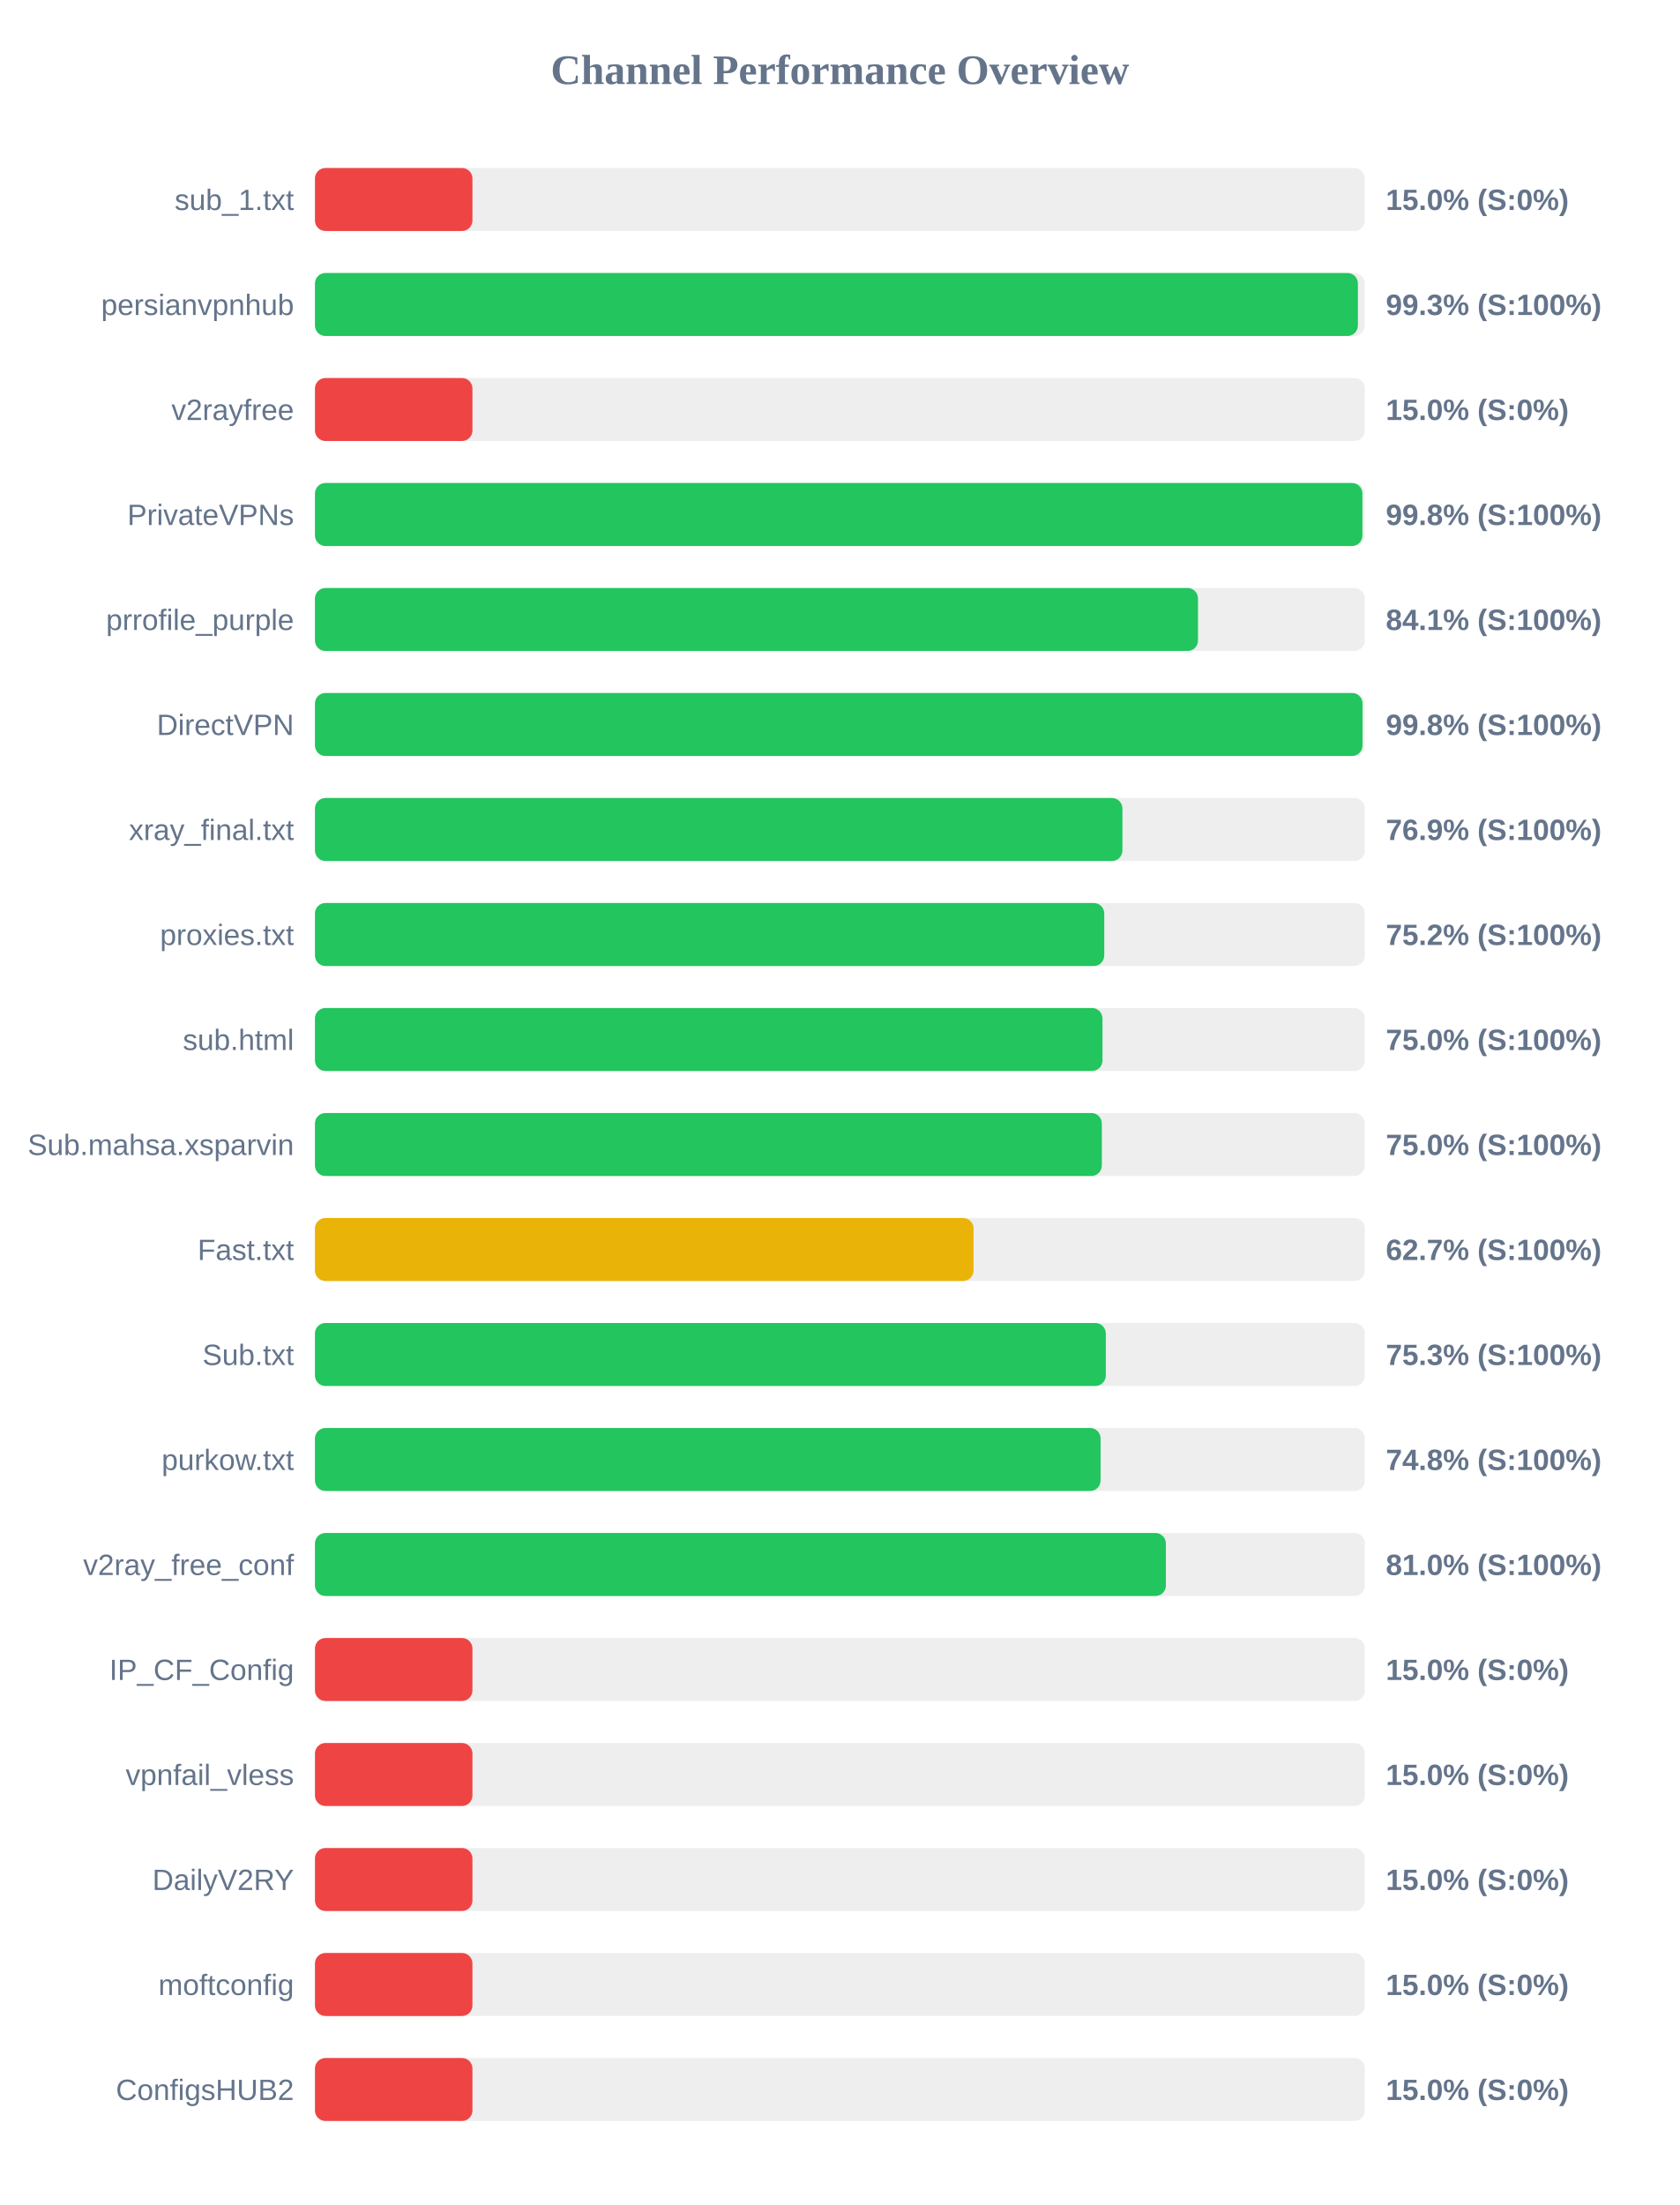
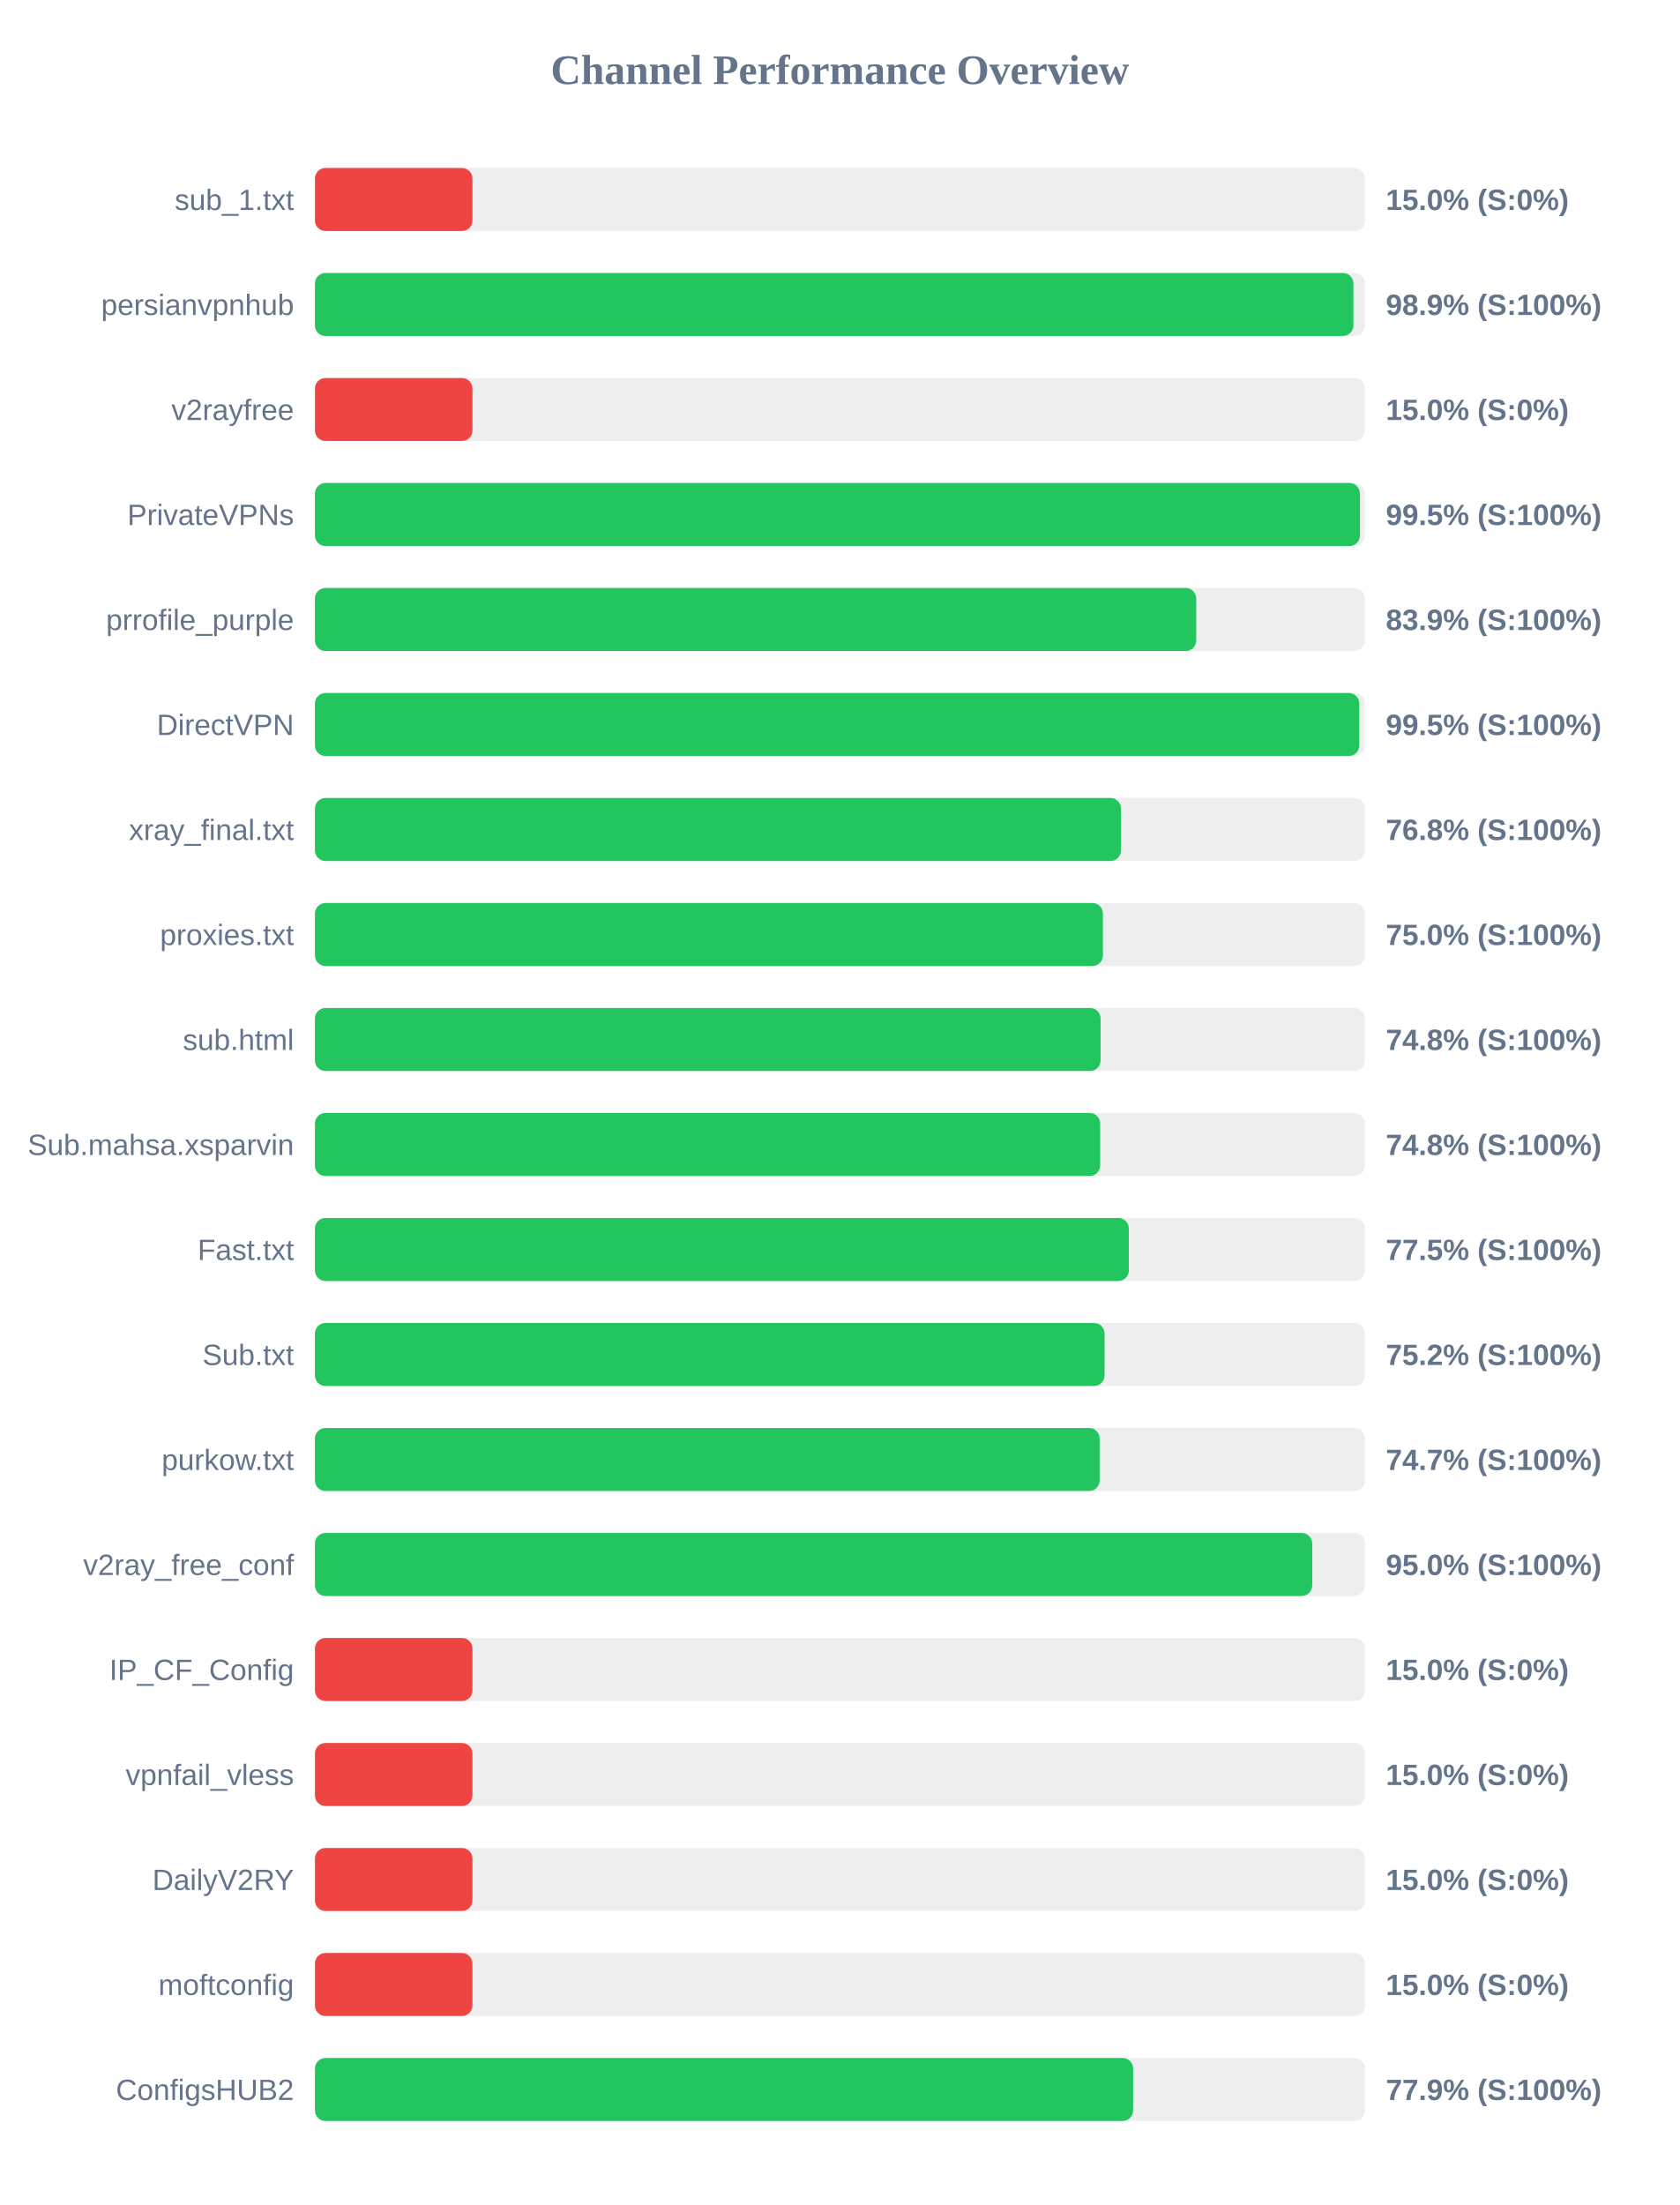
<svg xmlns="http://www.w3.org/2000/svg" width="800" height="1050" version="1.1">
  <style>
        .row { font: 14px Arial; fill: #64748b; }
        .score { font: bold 14px Arial; fill: #64748b; }
    </style>
  <text x="400" y="40" text-anchor="middle" font-size="20px" font-weight="bold" fill="#64748b">Channel Performance Overview</text>
  <rect x="150" y="80" width="500" height="30" fill="#eee" rx="5" />
  <rect x="150" y="80" width="75.0" height="30" fill="#ef4444" rx="5" />
  <text x="140" y="100" text-anchor="end" class="row">sub_1.txt</text>
  <text x="660" y="100" text-anchor="start" class="score">15.0% (S:0%)</text>
  <rect x="150" y="130" width="500" height="30" fill="#eee" rx="5" />
-   <rect x="150" y="130" width="496.7" height="30" fill="#22c55e" rx="5" />
+   <rect x="150" y="130" width="494.55" height="30" fill="#22c55e" rx="5" />
  <text x="140" y="150" text-anchor="end" class="row">persianvpnhub</text>
-   <text x="660" y="150" text-anchor="start" class="score">99.3% (S:100%)</text>
+   <text x="660" y="150" text-anchor="start" class="score">98.9% (S:100%)</text>
  <rect x="150" y="180" width="500" height="30" fill="#eee" rx="5" />
  <rect x="150" y="180" width="75.0" height="30" fill="#ef4444" rx="5" />
  <text x="140" y="200" text-anchor="end" class="row">v2rayfree</text>
  <text x="660" y="200" text-anchor="start" class="score">15.0% (S:0%)</text>
  <rect x="150" y="230" width="500" height="30" fill="#eee" rx="5" />
-   <rect x="150" y="230" width="498.85" height="30" fill="#22c55e" rx="5" />
+   <rect x="150" y="230" width="497.65" height="30" fill="#22c55e" rx="5" />
  <text x="140" y="250" text-anchor="end" class="row">PrivateVPNs</text>
-   <text x="660" y="250" text-anchor="start" class="score">99.8% (S:100%)</text>
+   <text x="660" y="250" text-anchor="start" class="score">99.5% (S:100%)</text>
  <rect x="150" y="280" width="500" height="30" fill="#eee" rx="5" />
-   <rect x="150" y="280" width="420.55" height="30" fill="#22c55e" rx="5" />
+   <rect x="150" y="280" width="419.7" height="30" fill="#22c55e" rx="5" />
  <text x="140" y="300" text-anchor="end" class="row">prrofile_purple</text>
-   <text x="660" y="300" text-anchor="start" class="score">84.1% (S:100%)</text>
+   <text x="660" y="300" text-anchor="start" class="score">83.9% (S:100%)</text>
  <rect x="150" y="330" width="500" height="30" fill="#eee" rx="5" />
-   <rect x="150" y="330" width="498.9" height="30" fill="#22c55e" rx="5" />
+   <rect x="150" y="330" width="497.35" height="30" fill="#22c55e" rx="5" />
  <text x="140" y="350" text-anchor="end" class="row">DirectVPN</text>
-   <text x="660" y="350" text-anchor="start" class="score">99.8% (S:100%)</text>
+   <text x="660" y="350" text-anchor="start" class="score">99.5% (S:100%)</text>
  <rect x="150" y="380" width="500" height="30" fill="#eee" rx="5" />
-   <rect x="150" y="380" width="384.55" height="30" fill="#22c55e" rx="5" />
+   <rect x="150" y="380" width="383.85" height="30" fill="#22c55e" rx="5" />
  <text x="140" y="400" text-anchor="end" class="row">xray_final.txt</text>
-   <text x="660" y="400" text-anchor="start" class="score">76.9% (S:100%)</text>
+   <text x="660" y="400" text-anchor="start" class="score">76.8% (S:100%)</text>
  <rect x="150" y="430" width="500" height="30" fill="#eee" rx="5" />
-   <rect x="150" y="430" width="375.9" height="30" fill="#22c55e" rx="5" />
+   <rect x="150" y="430" width="375.25" height="30" fill="#22c55e" rx="5" />
  <text x="140" y="450" text-anchor="end" class="row">proxies.txt</text>
-   <text x="660" y="450" text-anchor="start" class="score">75.2% (S:100%)</text>
+   <text x="660" y="450" text-anchor="start" class="score">75.0% (S:100%)</text>
  <rect x="150" y="480" width="500" height="30" fill="#eee" rx="5" />
-   <rect x="150" y="480" width="375.05" height="30" fill="#22c55e" rx="5" />
+   <rect x="150" y="480" width="374.15" height="30" fill="#22c55e" rx="5" />
  <text x="140" y="500" text-anchor="end" class="row">sub.html</text>
-   <text x="660" y="500" text-anchor="start" class="score">75.0% (S:100%)</text>
+   <text x="660" y="500" text-anchor="start" class="score">74.8% (S:100%)</text>
  <rect x="150" y="530" width="500" height="30" fill="#eee" rx="5" />
-   <rect x="150" y="530" width="374.75" height="30" fill="#22c55e" rx="5" />
+   <rect x="150" y="530" width="373.95" height="30" fill="#22c55e" rx="5" />
  <text x="140" y="550" text-anchor="end" class="row">Sub.mahsa.xsparvin</text>
-   <text x="660" y="550" text-anchor="start" class="score">75.0% (S:100%)</text>
+   <text x="660" y="550" text-anchor="start" class="score">74.8% (S:100%)</text>
  <rect x="150" y="580" width="500" height="30" fill="#eee" rx="5" />
-   <rect x="150" y="580" width="313.65" height="30" fill="#eab308" rx="5" />
+   <rect x="150" y="580" width="387.6" height="30" fill="#22c55e" rx="5" />
  <text x="140" y="600" text-anchor="end" class="row">Fast.txt</text>
-   <text x="660" y="600" text-anchor="start" class="score">62.7% (S:100%)</text>
+   <text x="660" y="600" text-anchor="start" class="score">77.5% (S:100%)</text>
  <rect x="150" y="630" width="500" height="30" fill="#eee" rx="5" />
-   <rect x="150" y="630" width="376.65" height="30" fill="#22c55e" rx="5" />
+   <rect x="150" y="630" width="376.05" height="30" fill="#22c55e" rx="5" />
  <text x="140" y="650" text-anchor="end" class="row">Sub.txt</text>
-   <text x="660" y="650" text-anchor="start" class="score">75.3% (S:100%)</text>
+   <text x="660" y="650" text-anchor="start" class="score">75.2% (S:100%)</text>
  <rect x="150" y="680" width="500" height="30" fill="#eee" rx="5" />
-   <rect x="150" y="680" width="374.15" height="30" fill="#22c55e" rx="5" />
+   <rect x="150" y="680" width="373.7" height="30" fill="#22c55e" rx="5" />
  <text x="140" y="700" text-anchor="end" class="row">purkow.txt</text>
-   <text x="660" y="700" text-anchor="start" class="score">74.8% (S:100%)</text>
+   <text x="660" y="700" text-anchor="start" class="score">74.7% (S:100%)</text>
  <rect x="150" y="730" width="500" height="30" fill="#eee" rx="5" />
-   <rect x="150" y="730" width="405.25" height="30" fill="#22c55e" rx="5" />
+   <rect x="150" y="730" width="474.95" height="30" fill="#22c55e" rx="5" />
  <text x="140" y="750" text-anchor="end" class="row">v2ray_free_conf</text>
-   <text x="660" y="750" text-anchor="start" class="score">81.0% (S:100%)</text>
+   <text x="660" y="750" text-anchor="start" class="score">95.0% (S:100%)</text>
  <rect x="150" y="780" width="500" height="30" fill="#eee" rx="5" />
  <rect x="150" y="780" width="75.0" height="30" fill="#ef4444" rx="5" />
  <text x="140" y="800" text-anchor="end" class="row">IP_CF_Config</text>
  <text x="660" y="800" text-anchor="start" class="score">15.0% (S:0%)</text>
  <rect x="150" y="830" width="500" height="30" fill="#eee" rx="5" />
  <rect x="150" y="830" width="75.0" height="30" fill="#ef4444" rx="5" />
  <text x="140" y="850" text-anchor="end" class="row">vpnfail_vless</text>
  <text x="660" y="850" text-anchor="start" class="score">15.0% (S:0%)</text>
  <rect x="150" y="880" width="500" height="30" fill="#eee" rx="5" />
  <rect x="150" y="880" width="75.0" height="30" fill="#ef4444" rx="5" />
  <text x="140" y="900" text-anchor="end" class="row">DailyV2RY</text>
  <text x="660" y="900" text-anchor="start" class="score">15.0% (S:0%)</text>
  <rect x="150" y="930" width="500" height="30" fill="#eee" rx="5" />
  <rect x="150" y="930" width="75.0" height="30" fill="#ef4444" rx="5" />
  <text x="140" y="950" text-anchor="end" class="row">moftconfig</text>
  <text x="660" y="950" text-anchor="start" class="score">15.0% (S:0%)</text>
  <rect x="150" y="980" width="500" height="30" fill="#eee" rx="5" />
-   <rect x="150" y="980" width="75.0" height="30" fill="#ef4444" rx="5" />
+   <rect x="150" y="980" width="389.65" height="30" fill="#22c55e" rx="5" />
  <text x="140" y="1000" text-anchor="end" class="row">ConfigsHUB2</text>
-   <text x="660" y="1000" text-anchor="start" class="score">15.0% (S:0%)</text>
+   <text x="660" y="1000" text-anchor="start" class="score">77.9% (S:100%)</text>
</svg>
